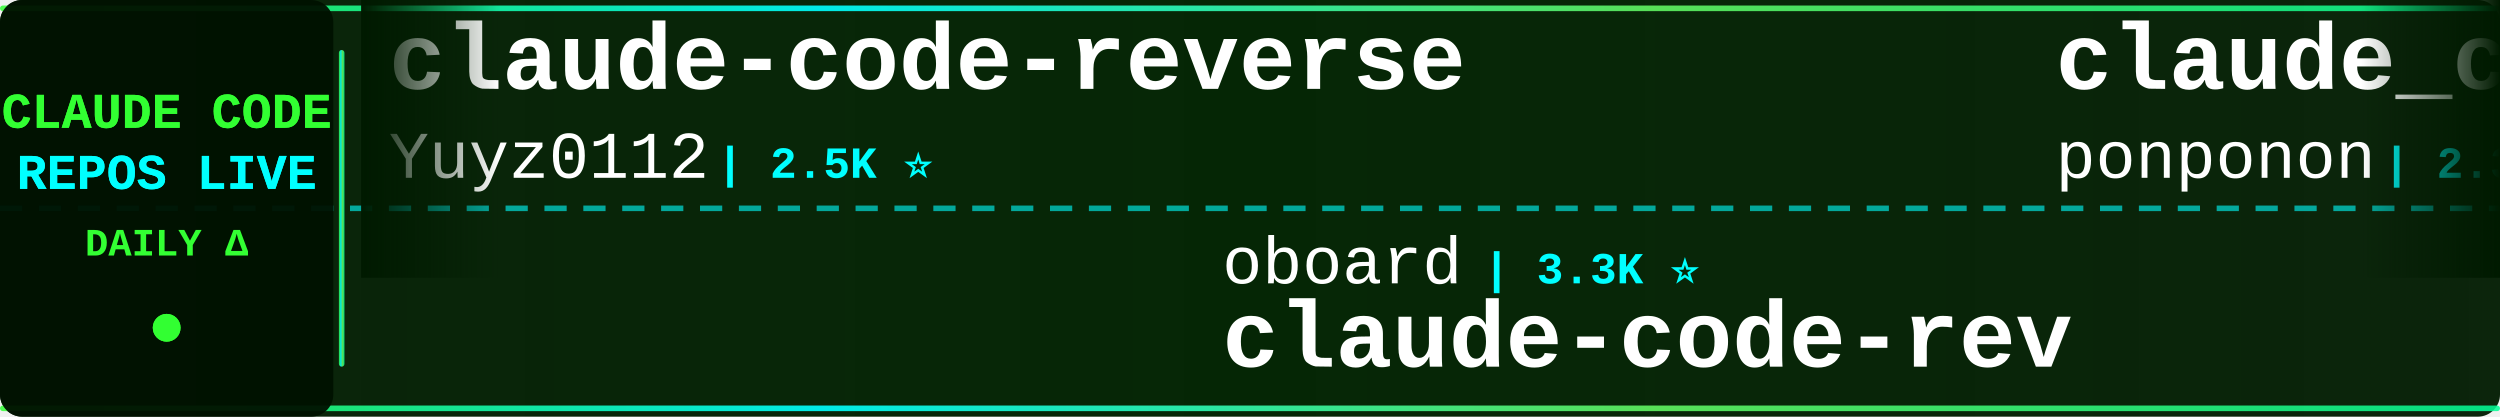
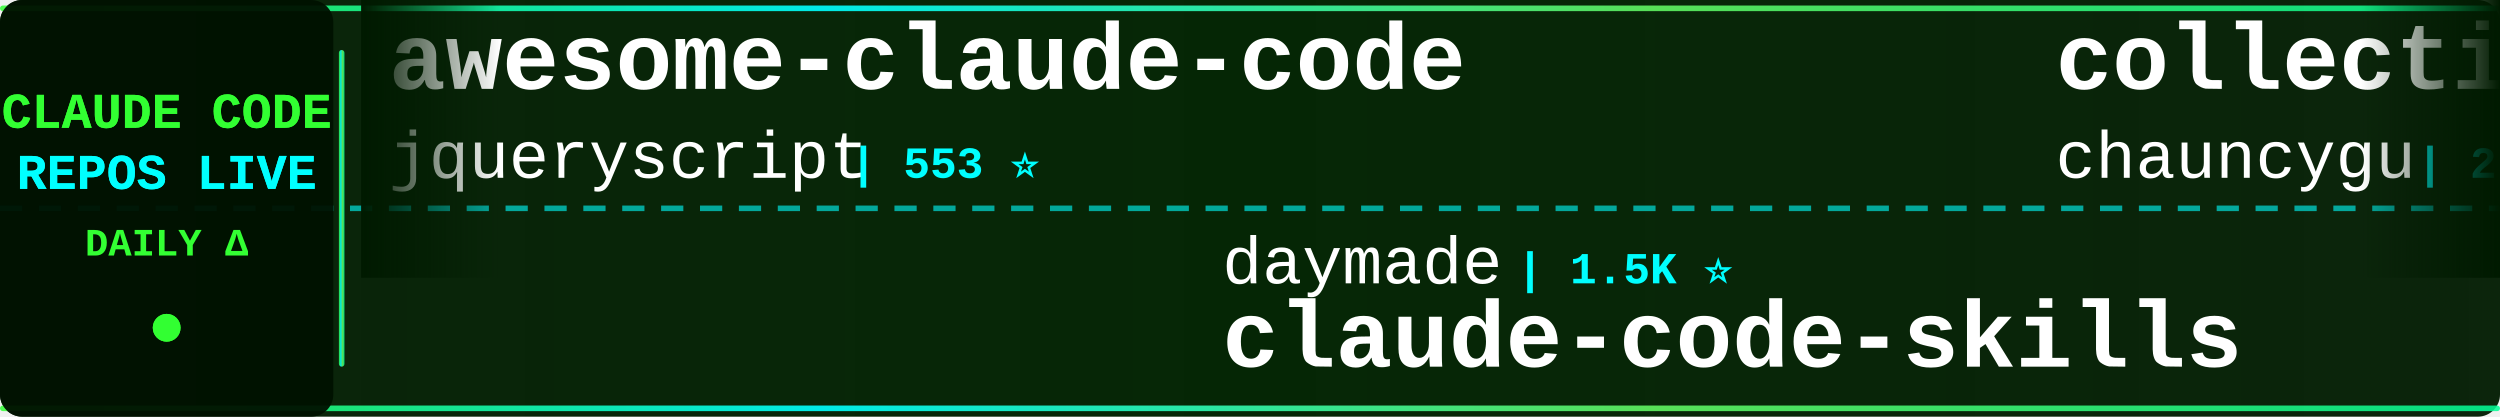
<svg xmlns="http://www.w3.org/2000/svg" width="900" height="150">
  <defs>
    <linearGradient id="tickerBg" x1="0%" y1="0%" x2="100%" y2="0%">
      <stop offset="0%" style="stop-color:#001a00;stop-opacity:0.95" />
      <stop offset="50%" style="stop-color:#002200;stop-opacity:0.98" />
      <stop offset="100%" style="stop-color:#001a00;stop-opacity:0.95" />
    </linearGradient>
    <linearGradient id="borderGrad" x1="0%" y1="0%" x2="100%" y2="0%">
      <stop offset="0%" style="stop-color:#33ff33;stop-opacity:0.85">
        <animate attributeName="stop-opacity" values="0.85;1;0.85" dur="2s" repeatCount="indefinite" />
      </stop>
      <stop offset="33%" style="stop-color:#00ffff;stop-opacity:0.9">
        <animate attributeName="stop-opacity" values="0.9;1;0.9" dur="2.2s" repeatCount="indefinite" />
      </stop>
      <stop offset="66%" style="stop-color:#66ff66;stop-opacity:0.85">
        <animate attributeName="stop-opacity" values="0.85;1;0.85" dur="1.8s" repeatCount="indefinite" />
      </stop>
      <stop offset="100%" style="stop-color:#00ff99;stop-opacity:0.85">
        <animate attributeName="stop-opacity" values="0.85;1;0.85" dur="2s" repeatCount="indefinite" />
      </stop>
    </linearGradient>
    <filter id="textGlow">
      <feGaussianBlur stdDeviation="0.1" result="coloredBlur" />
      <feMerge>
        <feMergeNode in="coloredBlur" />
        <feMergeNode in="SourceGraphic" />
      </feMerge>
    </filter>
    <filter id="metricGlow">
      <feGaussianBlur stdDeviation="0.2" result="coloredBlur" />
      <feMerge>
        <feMergeNode in="coloredBlur" />
        <feMergeNode in="SourceGraphic" />
      </feMerge>
    </filter>
    <linearGradient id="leftFade" x1="0%" y1="0%" x2="100%" y2="0%">
      <stop offset="0%" style="stop-color:#001a00;stop-opacity:1" />
      <stop offset="100%" style="stop-color:#001a00;stop-opacity:0" />
    </linearGradient>
    <linearGradient id="rightFade" x1="0%" y1="0%" x2="100%" y2="0%">
      <stop offset="0%" style="stop-color:#001a00;stop-opacity:0" />
      <stop offset="100%" style="stop-color:#001a00;stop-opacity:1" />
    </linearGradient>
  </defs>
  <rect width="900" height="150" fill="url(#tickerBg)" rx="8" />
  <rect x="0" y="2" width="900" height="2" fill="url(#borderGrad)" rx="1" />
  <rect x="0" y="146" width="900" height="2" fill="url(#borderGrad)" rx="1" />
  <line x1="0" y1="75" x2="900" y2="75" stroke="#00ffff" stroke-width="2" stroke-dasharray="8 6" opacity="0.6" />
  <rect x="0" y="0" width="120" height="150" fill="#001100" opacity="0.95" rx="8" />
  <text x="60" y="46" font-family="'Courier New', monospace" font-size="18" font-weight="bold" fill="#33ff33" text-anchor="middle" filter="url(#textGlow)">
    CLAUDE CODE
  </text>
  <text x="60" y="68" font-family="'Courier New', monospace" font-size="18" font-weight="bold" fill="#00ffff" text-anchor="middle" filter="url(#textGlow)">
    REPOS LIVE
  </text>
  <text x="60" y="92" font-family="'Courier New', monospace" font-size="14" font-weight="bold" fill="#33ff33" text-anchor="middle">
    DAILY Δ
  </text>
  <circle cx="60" cy="118" r="5" fill="#33ff33" filter="url(#metricGlow)">
    <animate attributeName="r" values="4;6;4" dur="1.5s" repeatCount="indefinite" />
    <animate attributeName="opacity" values="0.6;1;0.6" dur="1.5s" repeatCount="indefinite" />
  </circle>
  <rect x="122" y="18" width="2" height="114" fill="url(#borderGrad)" rx="1" />
  <clipPath id="tickerClip">
    <rect x="130" y="0" width="770" height="150" />
  </clipPath>
  <g clip-path="url(#tickerClip)">
    <g id="tickerItems">
      <animateTransform attributeName="transform" attributeType="XML" type="translate" from="0 0" to="-3000 0" dur="54s" repeatCount="indefinite" />
      <g transform="translate(0, 0)">
-         <text x="140" y="32" font-family="'Courier New', monospace" font-size="34" font-weight="bold" fill="#ffffff">claude-code-reverse</text>
-         <text x="140" y="64" font-family="'Courier New', monospace" font-size="24" font-weight="normal" fill="#ffffff" opacity="1.0">Yuyz0112</text>
-         <text x="258" y="64" font-family="'Courier New', monospace" font-size="16" font-weight="bold" fill="#00ffff"> | 2.5K ⭐</text>
+         <text x="140" y="32" font-family="'Courier New', monospace" font-size="34" font-weight="bold" fill="#ffffff">awesome-claude-code</text>
+         <text x="140" y="64" font-family="'Courier New', monospace" font-size="24" font-weight="normal" fill="#ffffff" opacity="1.0">jqueryscript</text>
+         <text x="306" y="64" font-family="'Courier New', monospace" font-size="16" font-weight="bold" fill="#00ffff"> | 553 ⭐</text>
      </g>
      <g transform="translate(300, 0)">
-         <text x="140" y="102" font-family="'Courier New', monospace" font-size="24" font-weight="normal" fill="#ffffff" opacity="1.0">oboard</text>
-         <text x="234" y="102" font-family="'Courier New', monospace" font-size="16" font-weight="bold" fill="#00ffff"> | 3.3K ⭐</text>
-         <text x="140" y="132" font-family="'Courier New', monospace" font-size="34" font-weight="bold" fill="#ffffff">claude-code-rev</text>
+         <text x="140" y="102" font-family="'Courier New', monospace" font-size="24" font-weight="normal" fill="#ffffff" opacity="1.0">daymade</text>
+         <text x="246" y="102" font-family="'Courier New', monospace" font-size="16" font-weight="bold" fill="#00ffff"> | 1.5K ⭐</text>
+         <text x="140" y="132" font-family="'Courier New', monospace" font-size="34" font-weight="bold" fill="#ffffff">claude-code-skills</text>
      </g>
      <g transform="translate(600, 0)">
-         <text x="140" y="32" font-family="'Courier New', monospace" font-size="34" font-weight="bold" fill="#ffffff">claude_code_src</text>
-         <text x="140" y="64" font-family="'Courier New', monospace" font-size="24" font-weight="normal" fill="#ffffff" opacity="1.0">ponponon</text>
-         <text x="258" y="64" font-family="'Courier New', monospace" font-size="16" font-weight="bold" fill="#00ffff"> | 2.3K ⭐</text>
-       </g>
-       <g transform="translate(900, 0)">
-         <text x="140" y="102" font-family="'Courier New', monospace" font-size="24" font-weight="normal" fill="#ffffff" opacity="1.0">diet103</text>
-         <text x="246" y="102" font-family="'Courier New', monospace" font-size="16" font-weight="bold" fill="#00ffff"> | 10.1K ⭐</text>
-         <text x="140" y="132" font-family="'Courier New', monospace" font-size="34" font-weight="bold" fill="#ffffff">claude-code-infrastructu...</text>
-       </g>
-       <g transform="translate(1200, 0)">
        <text x="140" y="32" font-family="'Courier New', monospace" font-size="34" font-weight="bold" fill="#ffffff">collection-claude-code-s...</text>
        <text x="140" y="64" font-family="'Courier New', monospace" font-size="24" font-weight="normal" fill="#ffffff" opacity="1.0">chauncygu</text>
        <text x="270" y="64" font-family="'Courier New', monospace" font-size="16" font-weight="bold" fill="#00ffff"> | 2.9K ⭐</text>
      </g>
+       <g transform="translate(900, 0)">
+         <text x="140" y="102" font-family="'Courier New', monospace" font-size="24" font-weight="normal" fill="#ffffff" opacity="1.0">disler</text>
+         <text x="234" y="102" font-family="'Courier New', monospace" font-size="16" font-weight="bold" fill="#00ffff"> | 1.7K ⭐</text>
+         <text x="140" y="132" font-family="'Courier New', monospace" font-size="34" font-weight="bold" fill="#ffffff">pi-vs-claude-code</text>
+       </g>
+       <g transform="translate(1200, 0)">
+         <text x="140" y="32" font-family="'Courier New', monospace" font-size="34" font-weight="bold" fill="#ffffff">claude-coder</text>
+         <text x="140" y="64" font-family="'Courier New', monospace" font-size="24" font-weight="normal" fill="#ffffff" opacity="1.0">kodu-ai</text>
+         <text x="246" y="64" font-family="'Courier New', monospace" font-size="16" font-weight="bold" fill="#00ffff"> | 5.2K ⭐</text>
+       </g>
      <g transform="translate(1500, 0)">
-         <text x="140" y="102" font-family="'Courier New', monospace" font-size="24" font-weight="normal" fill="#ffffff" opacity="1.0">ykdojo</text>
-         <text x="234" y="102" font-family="'Courier New', monospace" font-size="16" font-weight="bold" fill="#00ffff"> | 10.3K ⭐</text>
-         <text x="140" y="132" font-family="'Courier New', monospace" font-size="34" font-weight="bold" fill="#ffffff">claude-code-tips</text>
+         <text x="140" y="102" font-family="'Courier New', monospace" font-size="24" font-weight="normal" fill="#ffffff" opacity="1.0">Yuyz0112</text>
+         <text x="258" y="102" font-family="'Courier New', monospace" font-size="16" font-weight="bold" fill="#00ffff"> | 2.5K ⭐</text>
+         <text x="140" y="132" font-family="'Courier New', monospace" font-size="34" font-weight="bold" fill="#ffffff">claude-code-reverse</text>
      </g>
      <g transform="translate(1800, 0)">
-         <text x="140" y="32" font-family="'Courier New', monospace" font-size="34" font-weight="bold" fill="#ffffff">claude-code-video-toolki...</text>
-         <text x="140" y="64" font-family="'Courier New', monospace" font-size="24" font-weight="normal" fill="#ffffff" opacity="1.0">digitalsamba</text>
-         <text x="306" y="64" font-family="'Courier New', monospace" font-size="16" font-weight="bold" fill="#00ffff"> | 2.6K ⭐ +3</text>
+         <text x="140" y="32" font-family="'Courier New', monospace" font-size="34" font-weight="bold" fill="#ffffff">Auto-claude-code-researc...</text>
+         <text x="140" y="64" font-family="'Courier New', monospace" font-size="24" font-weight="normal" fill="#ffffff" opacity="1.0">wanshuiyin</text>
+         <text x="282" y="64" font-family="'Courier New', monospace" font-size="16" font-weight="bold" fill="#00ffff"> | 19.3K ⭐ +3</text>
      </g>
      <g transform="translate(2100, 0)">
-         <text x="140" y="102" font-family="'Courier New', monospace" font-size="24" font-weight="normal" fill="#ffffff" opacity="1.0">wanshuiyin</text>
-         <text x="282" y="102" font-family="'Courier New', monospace" font-size="16" font-weight="bold" fill="#00ffff"> | 19.3K ⭐ +2</text>
-         <text x="140" y="132" font-family="'Courier New', monospace" font-size="34" font-weight="bold" fill="#ffffff">Auto-claude-code-researc...</text>
+         <text x="140" y="102" font-family="'Courier New', monospace" font-size="24" font-weight="normal" fill="#ffffff" opacity="1.0">anthropics</text>
+         <text x="282" y="102" font-family="'Courier New', monospace" font-size="16" font-weight="bold" fill="#00ffff"> | 1.1K ⭐</text>
+         <text x="140" y="132" font-family="'Courier New', monospace" font-size="34" font-weight="bold" fill="#ffffff">claude-code-base-action</text>
      </g>
      <g transform="translate(2400, 0)">
-         <text x="140" y="32" font-family="'Courier New', monospace" font-size="34" font-weight="bold" fill="#ffffff">Claude-Code-Usage-Monito...</text>
-         <text x="140" y="64" font-family="'Courier New', monospace" font-size="24" font-weight="normal" fill="#ffffff" opacity="1.0">Maciek-roboblog</text>
-         <text x="342" y="64" font-family="'Courier New', monospace" font-size="16" font-weight="bold" fill="#00ffff"> | 8.8K ⭐</text>
+         <text x="140" y="32" font-family="'Courier New', monospace" font-size="34" font-weight="bold" fill="#ffffff">Claude-code</text>
+         <text x="140" y="64" font-family="'Courier New', monospace" font-size="24" font-weight="normal" fill="#ffffff" opacity="1.0">fazxes</text>
+         <text x="234" y="64" font-family="'Courier New', monospace" font-size="16" font-weight="bold" fill="#00ffff"> | 248 ⭐</text>
      </g>
      <g transform="translate(2700, 0)">
-         <text x="140" y="102" font-family="'Courier New', monospace" font-size="24" font-weight="normal" fill="#ffffff" opacity="1.0">Cranot</text>
-         <text x="234" y="102" font-family="'Courier New', monospace" font-size="16" font-weight="bold" fill="#00ffff"> | 2.9K ⭐</text>
-         <text x="140" y="132" font-family="'Courier New', monospace" font-size="34" font-weight="bold" fill="#ffffff">claude-code-guide</text>
+         <text x="140" y="102" font-family="'Courier New', monospace" font-size="24" font-weight="normal" fill="#ffffff" opacity="1.0">Windy3f3f3f3f</text>
+         <text x="318" y="102" font-family="'Courier New', monospace" font-size="16" font-weight="bold" fill="#00ffff"> | 3.8K ⭐ +1</text>
+         <text x="140" y="132" font-family="'Courier New', monospace" font-size="34" font-weight="bold" fill="#ffffff">how-claude-code-works</text>
      </g>
      <g transform="translate(3000, 0)">
-         <text x="140" y="32" font-family="'Courier New', monospace" font-size="34" font-weight="bold" fill="#ffffff">claude-code-reverse</text>
-         <text x="140" y="64" font-family="'Courier New', monospace" font-size="24" font-weight="normal" fill="#ffffff" opacity="1.0">Yuyz0112</text>
-         <text x="258" y="64" font-family="'Courier New', monospace" font-size="16" font-weight="bold" fill="#00ffff"> | 2.5K ⭐</text>
+         <text x="140" y="32" font-family="'Courier New', monospace" font-size="34" font-weight="bold" fill="#ffffff">awesome-claude-code</text>
+         <text x="140" y="64" font-family="'Courier New', monospace" font-size="24" font-weight="normal" fill="#ffffff" opacity="1.0">jqueryscript</text>
+         <text x="306" y="64" font-family="'Courier New', monospace" font-size="16" font-weight="bold" fill="#00ffff"> | 553 ⭐</text>
      </g>
      <g transform="translate(3300, 0)">
-         <text x="140" y="102" font-family="'Courier New', monospace" font-size="24" font-weight="normal" fill="#ffffff" opacity="1.0">oboard</text>
-         <text x="234" y="102" font-family="'Courier New', monospace" font-size="16" font-weight="bold" fill="#00ffff"> | 3.3K ⭐</text>
-         <text x="140" y="132" font-family="'Courier New', monospace" font-size="34" font-weight="bold" fill="#ffffff">claude-code-rev</text>
+         <text x="140" y="102" font-family="'Courier New', monospace" font-size="24" font-weight="normal" fill="#ffffff" opacity="1.0">daymade</text>
+         <text x="246" y="102" font-family="'Courier New', monospace" font-size="16" font-weight="bold" fill="#00ffff"> | 1.5K ⭐</text>
+         <text x="140" y="132" font-family="'Courier New', monospace" font-size="34" font-weight="bold" fill="#ffffff">claude-code-skills</text>
      </g>
      <g transform="translate(3600, 0)">
-         <text x="140" y="32" font-family="'Courier New', monospace" font-size="34" font-weight="bold" fill="#ffffff">claude_code_src</text>
-         <text x="140" y="64" font-family="'Courier New', monospace" font-size="24" font-weight="normal" fill="#ffffff" opacity="1.0">ponponon</text>
-         <text x="258" y="64" font-family="'Courier New', monospace" font-size="16" font-weight="bold" fill="#00ffff"> | 2.3K ⭐</text>
+         <text x="140" y="32" font-family="'Courier New', monospace" font-size="34" font-weight="bold" fill="#ffffff">collection-claude-code-s...</text>
+         <text x="140" y="64" font-family="'Courier New', monospace" font-size="24" font-weight="normal" fill="#ffffff" opacity="1.0">chauncygu</text>
+         <text x="270" y="64" font-family="'Courier New', monospace" font-size="16" font-weight="bold" fill="#00ffff"> | 2.9K ⭐</text>
      </g>
      <g transform="translate(3900, 0)">
-         <text x="140" y="102" font-family="'Courier New', monospace" font-size="24" font-weight="normal" fill="#ffffff" opacity="1.0">diet103</text>
-         <text x="246" y="102" font-family="'Courier New', monospace" font-size="16" font-weight="bold" fill="#00ffff"> | 10.1K ⭐</text>
-         <text x="140" y="132" font-family="'Courier New', monospace" font-size="34" font-weight="bold" fill="#ffffff">claude-code-infrastructu...</text>
+         <text x="140" y="102" font-family="'Courier New', monospace" font-size="24" font-weight="normal" fill="#ffffff" opacity="1.0">disler</text>
+         <text x="234" y="102" font-family="'Courier New', monospace" font-size="16" font-weight="bold" fill="#00ffff"> | 1.7K ⭐</text>
+         <text x="140" y="132" font-family="'Courier New', monospace" font-size="34" font-weight="bold" fill="#ffffff">pi-vs-claude-code</text>
      </g>
    </g>
  </g>
  <rect x="130" y="0" width="50" height="100" fill="url(#leftFade)" />
  <rect x="850" y="0" width="50" height="100" fill="url(#rightFade)" />
</svg>
